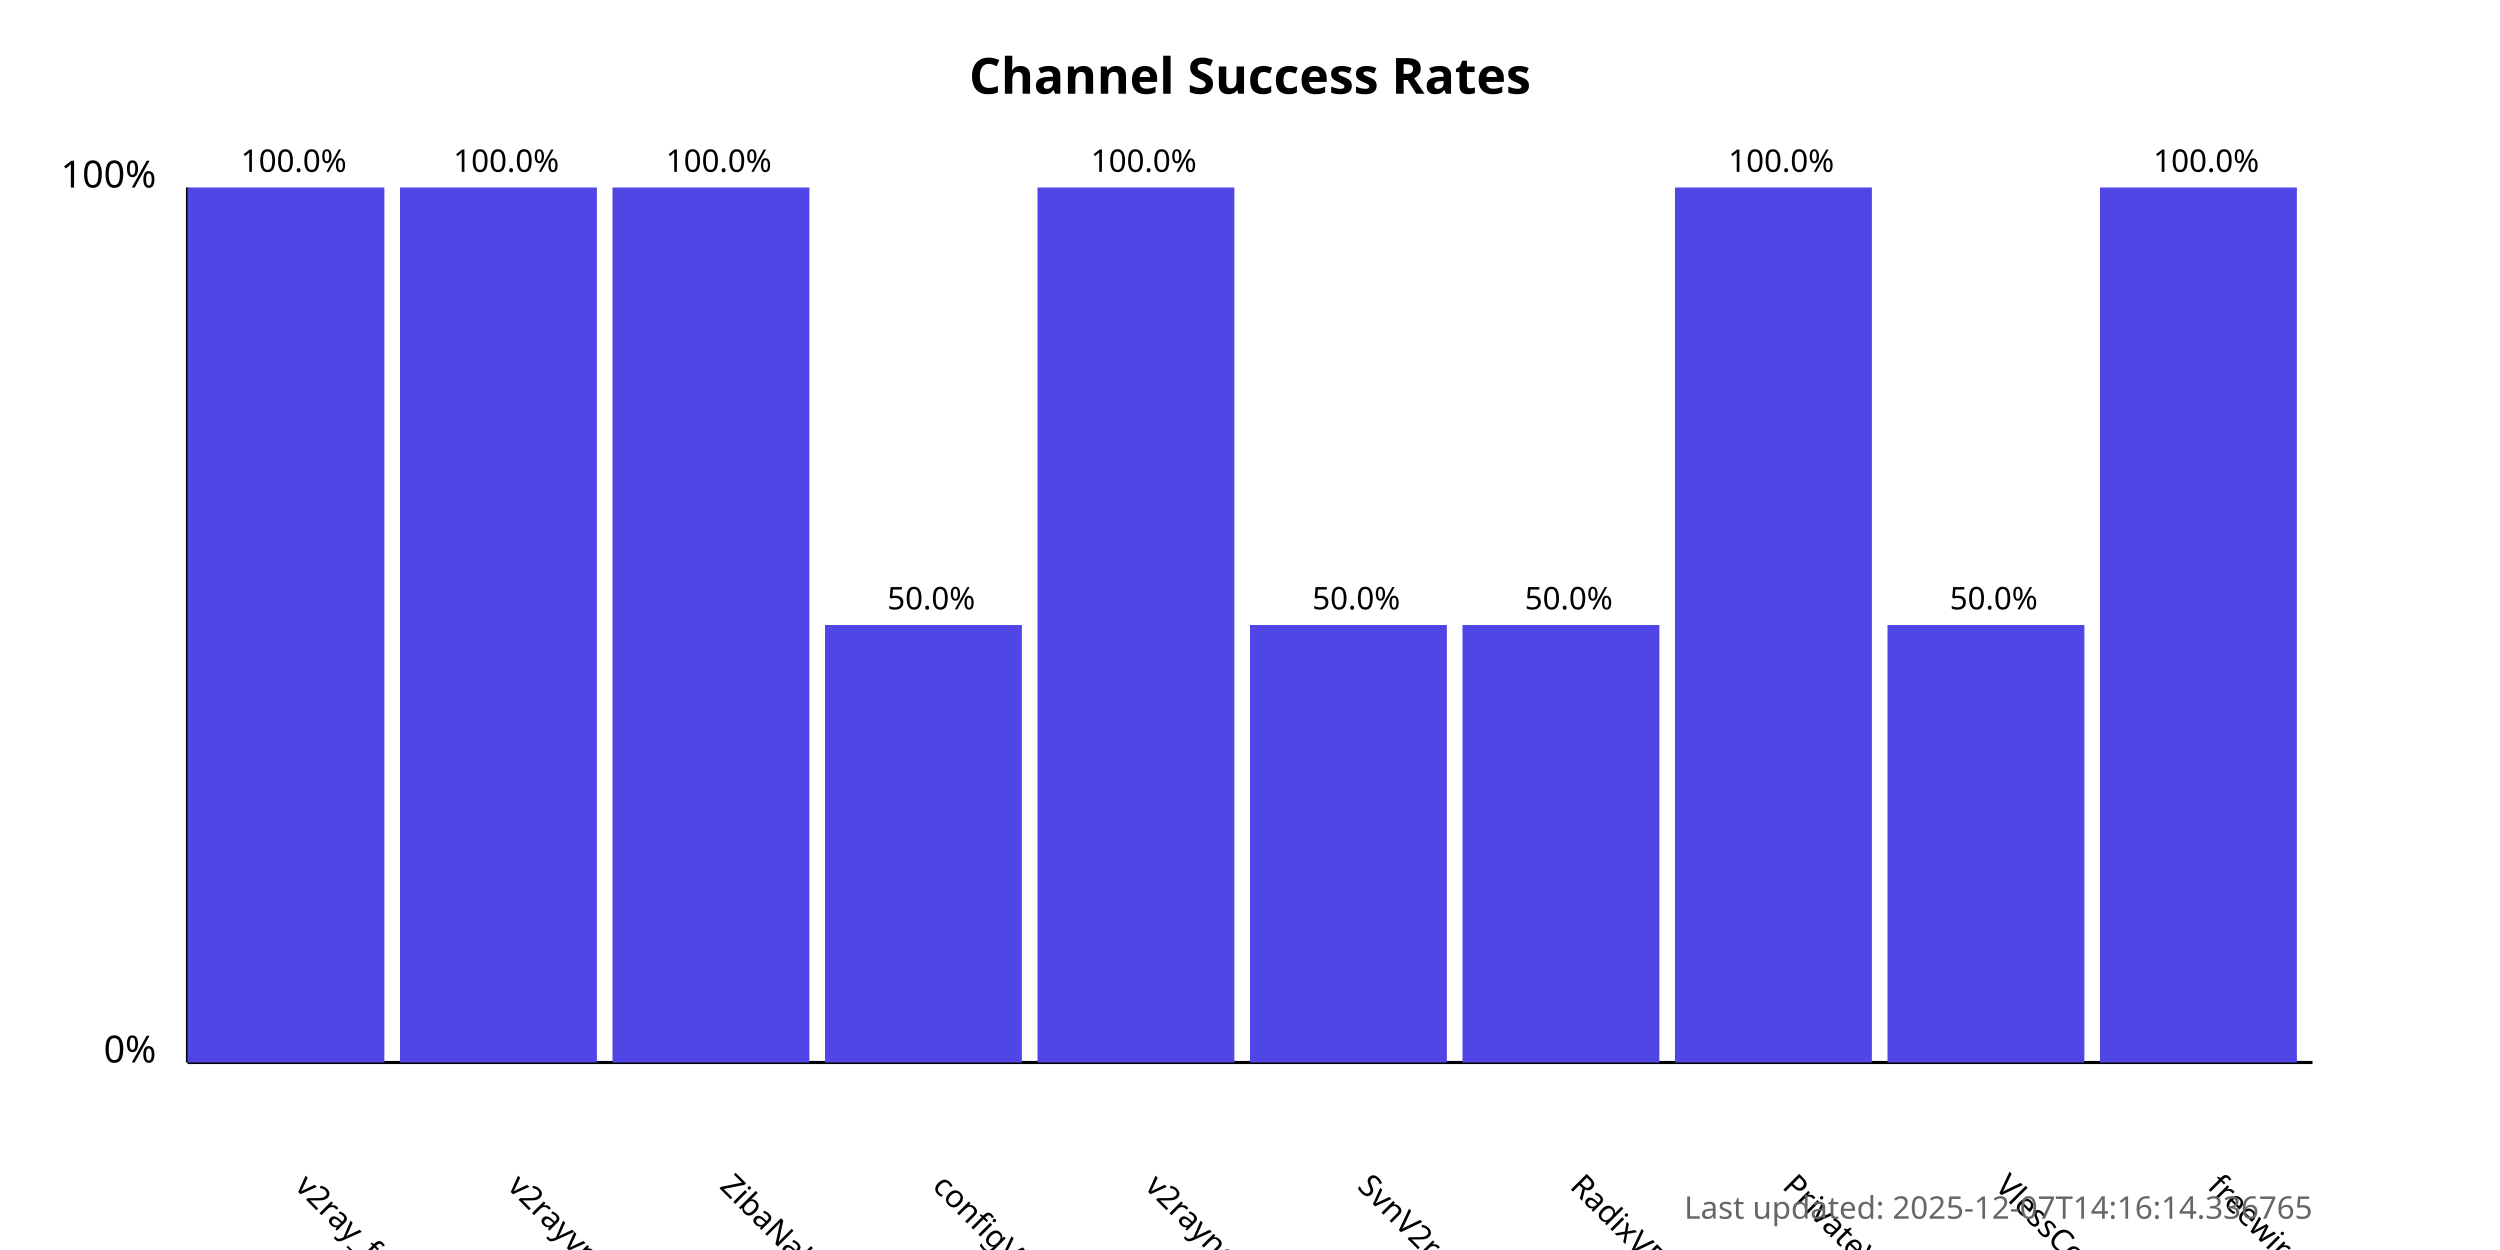
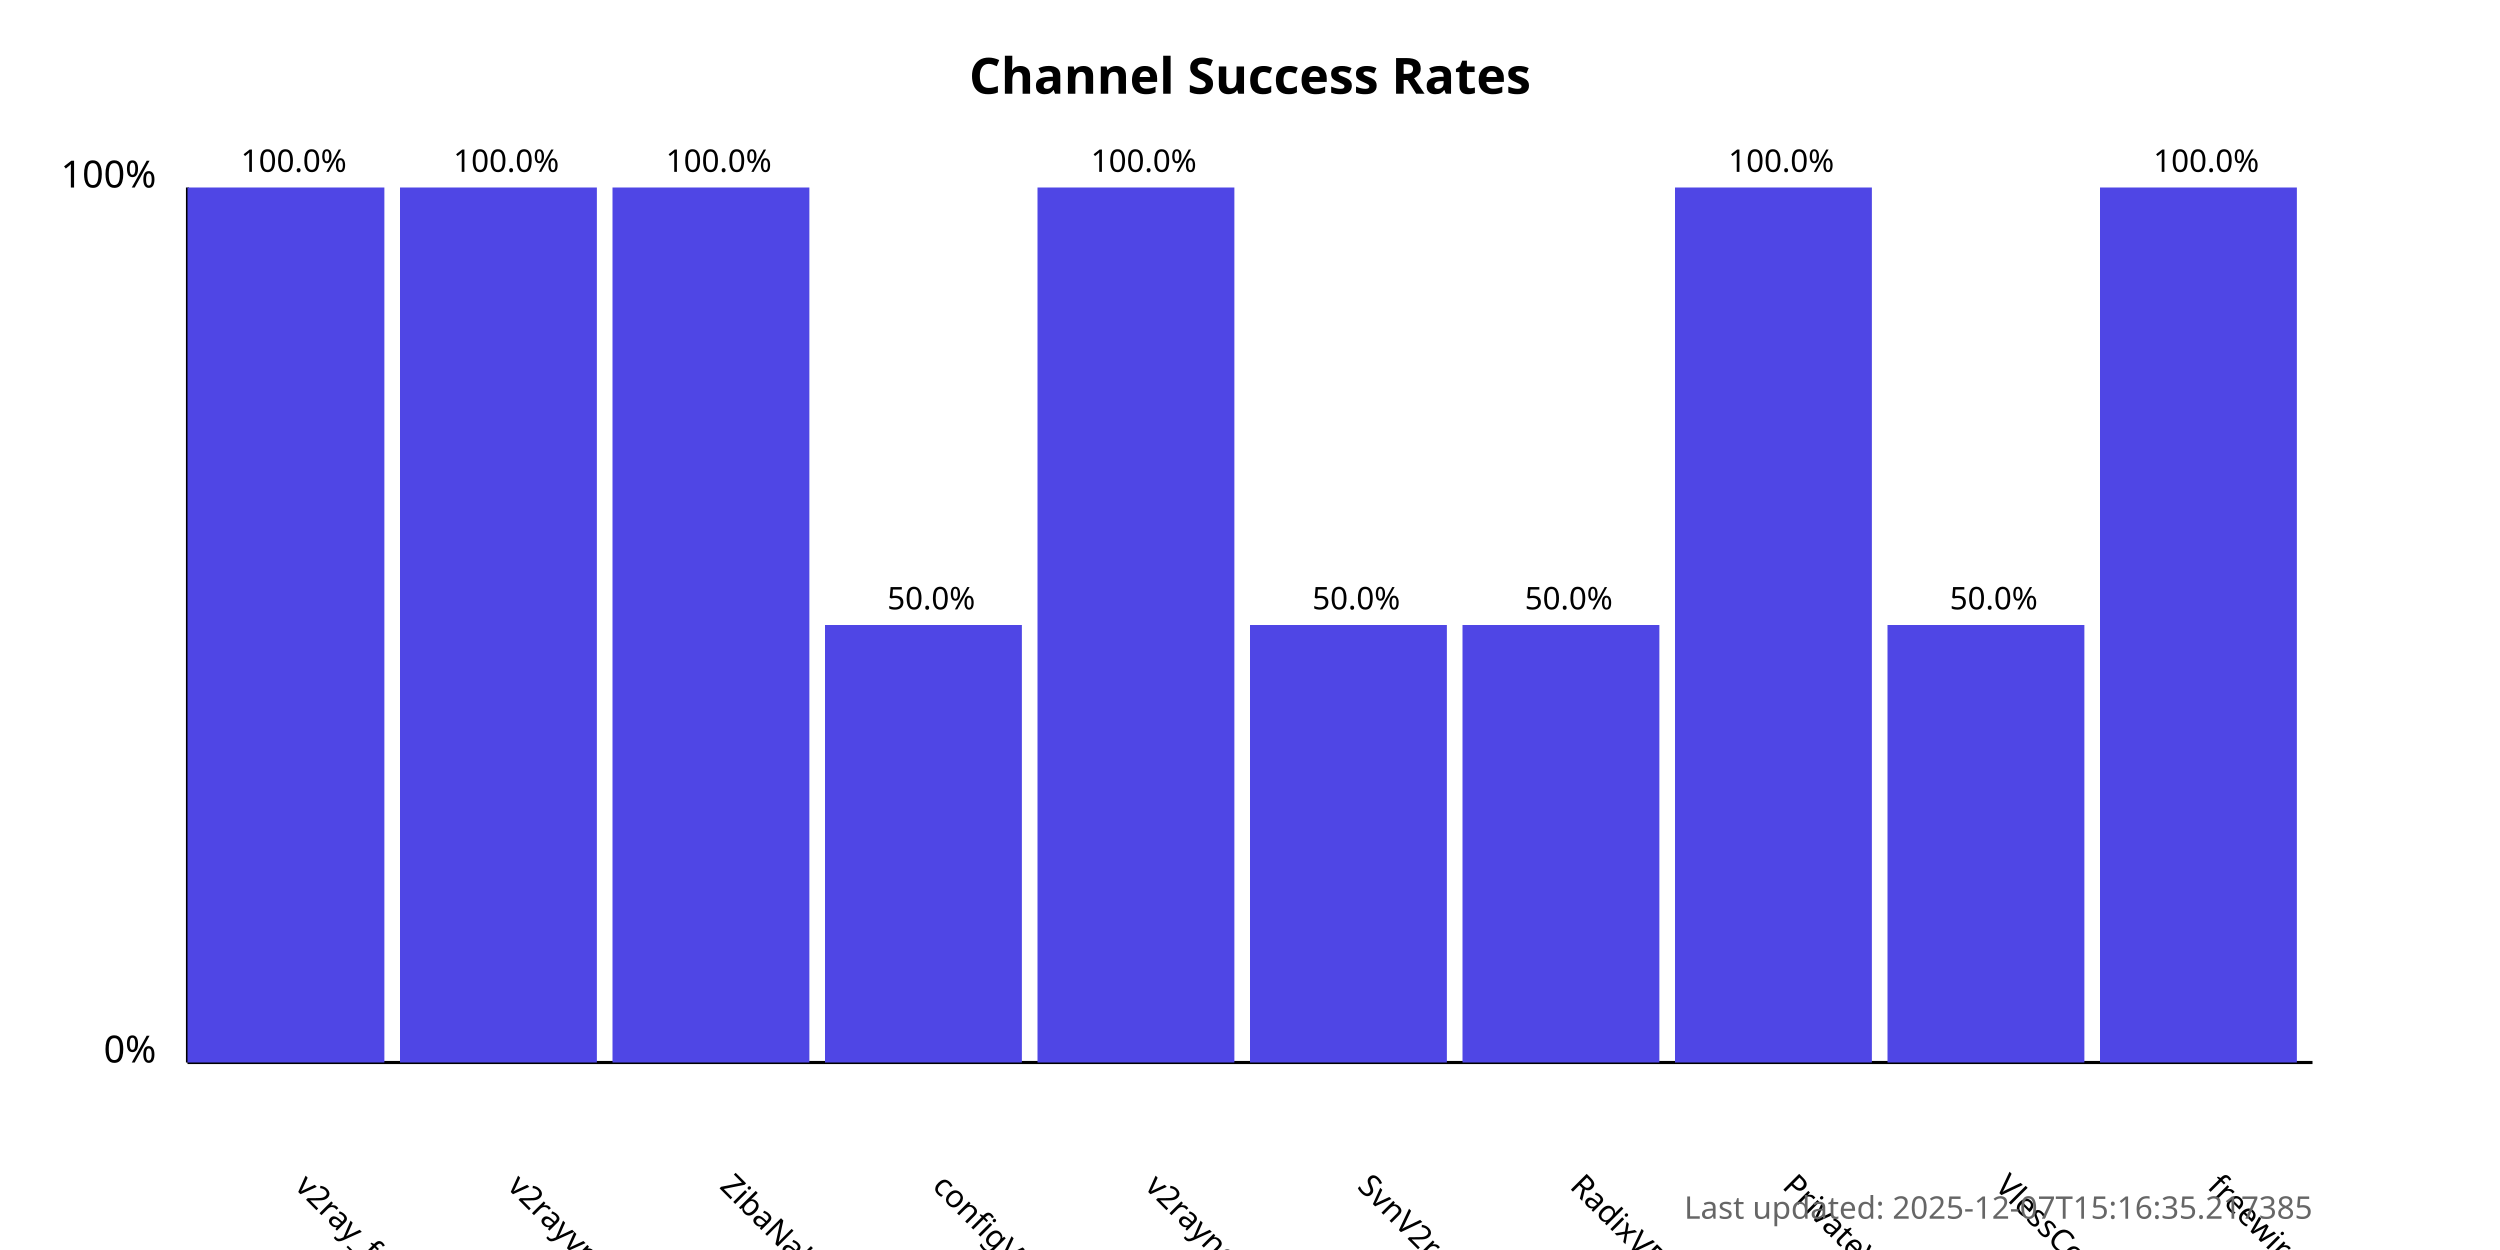
<svg xmlns="http://www.w3.org/2000/svg" width="800" height="400">
  <style>
            .chart-title { font: bold 16px sans-serif; }
            .axis-label { font: 12px sans-serif; }
            .tick-label { font: 10px sans-serif; }
            .bar { fill: #4f46e5; }
            .bar:hover { fill: #6366f1; }
            .timestamp { font: 10px sans-serif; fill: #666; }
        </style>
  <text x="400.0" y="30" text-anchor="middle" class="chart-title">
            Channel Success Rates
        </text>
  <line x1="60" y1="340" x2="60" y2="60" stroke="black" stroke-width="1" />
  <line x1="60" y1="340" x2="740" y2="340" stroke="black" stroke-width="1" />
  <text x="50" y="340" text-anchor="end" class="axis-label">0%</text>
  <text x="50" y="60" text-anchor="end" class="axis-label">100%</text>
  <g>
    <rect x="60" y="60.0" width="63.0" height="280.0" class="bar" />
    <text x="94.0" y="380" transform="rotate(45, 94.0, 380)" text-anchor="start" class="tick-label">
                v2ray_free_conf
            </text>
    <text x="94.0" y="55.0" text-anchor="middle" class="tick-label">
                100.0%
            </text>
  </g>
  <g>
    <rect x="128.0" y="60.0" width="63.0" height="280.0" class="bar" />
    <text x="162.0" y="380" transform="rotate(45, 162.0, 380)" text-anchor="start" class="tick-label">
                v2rayvpno
            </text>
    <text x="162.0" y="55.0" text-anchor="middle" class="tick-label">
                100.0%
            </text>
  </g>
  <g>
    <rect x="196.0" y="60.0" width="63.0" height="280.0" class="bar" />
    <text x="230.0" y="380" transform="rotate(45, 230.0, 380)" text-anchor="start" class="tick-label">
                ZibaNabz
            </text>
    <text x="230.0" y="55.0" text-anchor="middle" class="tick-label">
                100.0%
            </text>
  </g>
  <g>
    <rect x="264.0" y="200.0" width="63.0" height="140.0" class="bar" />
    <text x="298.0" y="380" transform="rotate(45, 298.0, 380)" text-anchor="start" class="tick-label">
                configV2rayForFree
            </text>
    <text x="298.0" y="195.0" text-anchor="middle" class="tick-label">
                50.0%
            </text>
  </g>
  <g>
    <rect x="332.0" y="60.0" width="63.0" height="280.0" class="bar" />
    <text x="366.0" y="380" transform="rotate(45, 366.0, 380)" text-anchor="start" class="tick-label">
                v2rayngvpn
            </text>
    <text x="366.0" y="55.0" text-anchor="middle" class="tick-label">
                100.0%
            </text>
  </g>
  <g>
    <rect x="400.0" y="200.0" width="63.0" height="140.0" class="bar" />
    <text x="434.0" y="380" transform="rotate(45, 434.0, 380)" text-anchor="start" class="tick-label">
                SvnV2ray
            </text>
    <text x="434.0" y="195.0" text-anchor="middle" class="tick-label">
                50.0%
            </text>
  </g>
  <g>
    <rect x="468.0" y="200.0" width="63.0" height="140.0" class="bar" />
    <text x="502.0" y="380" transform="rotate(45, 502.0, 380)" text-anchor="start" class="tick-label">
                RadixVPN
            </text>
    <text x="502.0" y="195.0" text-anchor="middle" class="tick-label">
                50.0%
            </text>
  </g>
  <g>
    <rect x="536.0" y="60.0" width="63.0" height="280.0" class="bar" />
    <text x="570.0" y="380" transform="rotate(45, 570.0, 380)" text-anchor="start" class="tick-label">
                PrivateVPNs
            </text>
    <text x="570.0" y="55.0" text-anchor="middle" class="tick-label">
                100.0%
            </text>
  </g>
  <g>
    <rect x="604.0" y="200.0" width="63.0" height="140.0" class="bar" />
    <text x="638.0" y="380" transform="rotate(45, 638.0, 380)" text-anchor="start" class="tick-label">
                VlessConfig
            </text>
    <text x="638.0" y="195.0" text-anchor="middle" class="tick-label">
                50.0%
            </text>
  </g>
  <g>
    <rect x="672.0" y="60.0" width="63.0" height="280.0" class="bar" />
    <text x="706.0" y="380" transform="rotate(45, 706.0, 380)" text-anchor="start" class="tick-label">
                freewireguard
            </text>
    <text x="706.0" y="55.0" text-anchor="middle" class="tick-label">
                100.0%
            </text>
  </g>
  <text x="740" y="390" text-anchor="end" class="timestamp">
-             Last updated: 2025-12-07T14:16:14.336765
+             Last updated: 2025-12-07T15:16:35.217385
        </text>
</svg>
